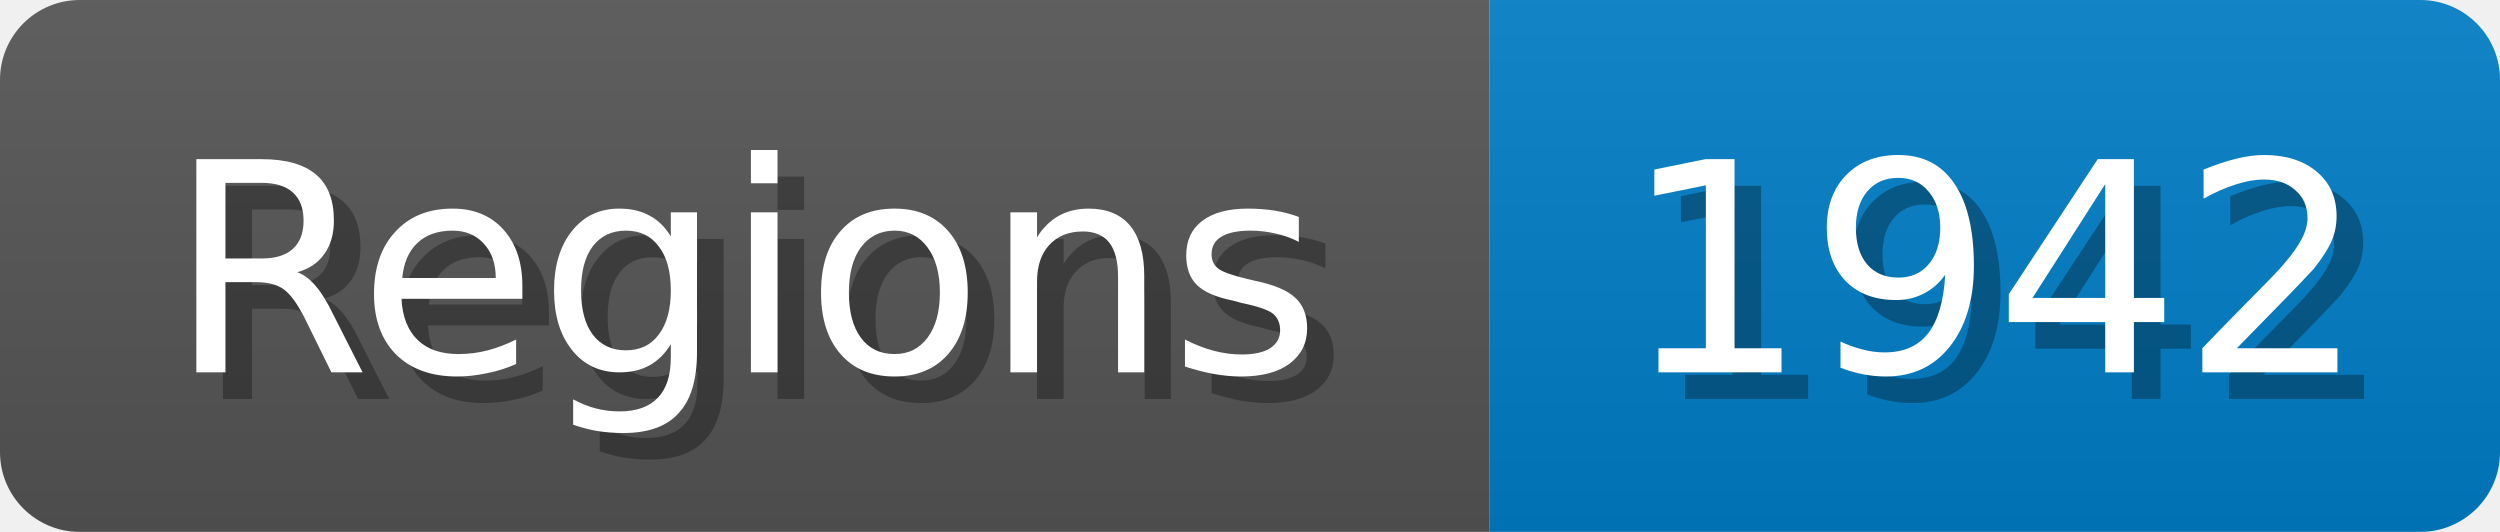
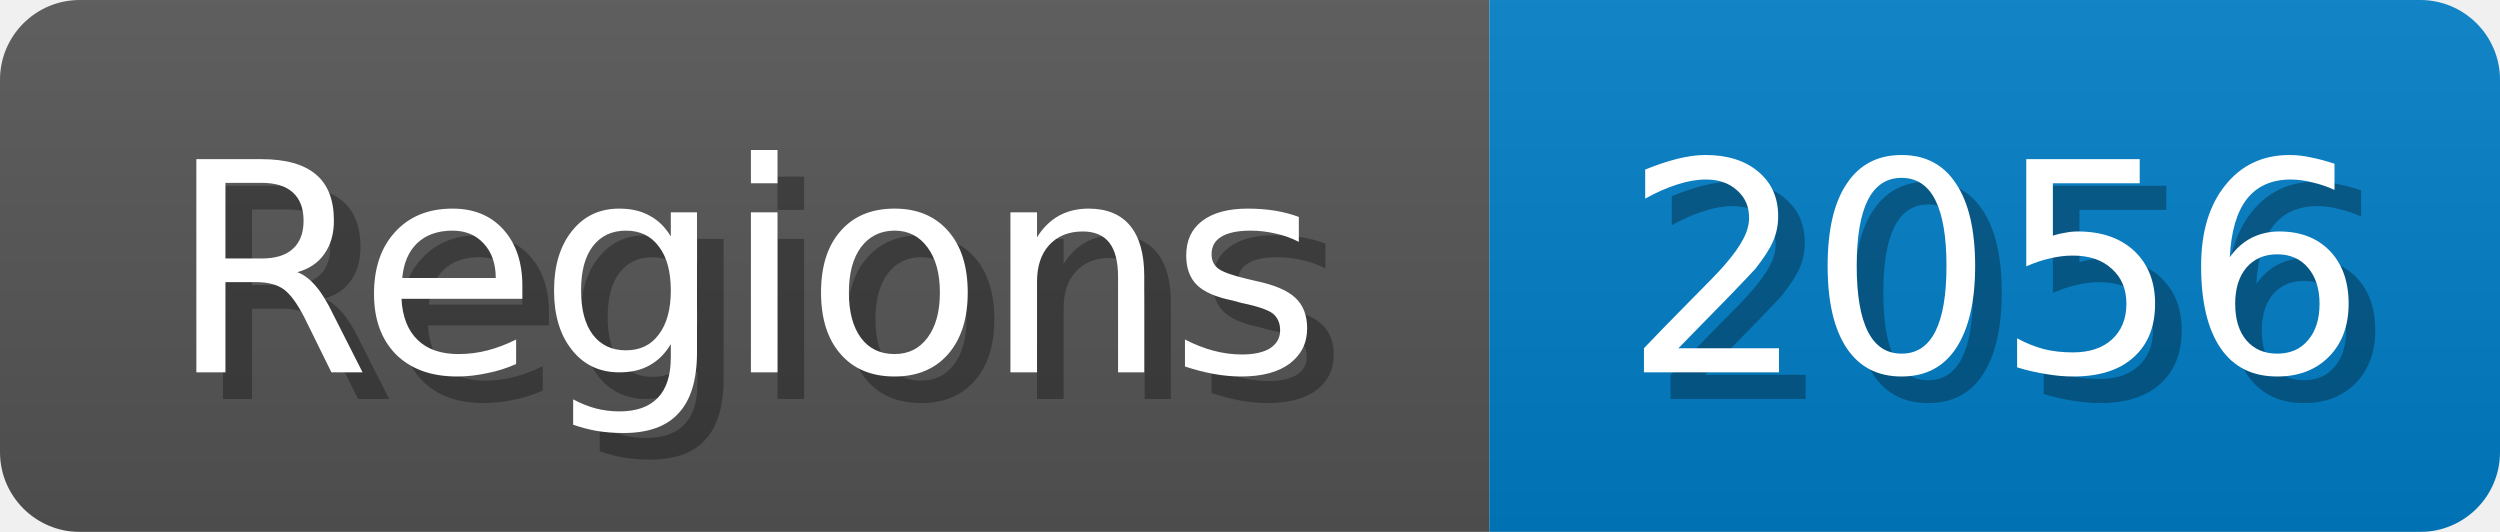
<svg xmlns="http://www.w3.org/2000/svg" width="94" height="20">
  <linearGradient id="b" x2="0" y2="100%">
    <stop offset="0" stop-color="#bbb" stop-opacity=".1" />
    <stop offset="1" stop-opacity=".1" />
  </linearGradient>
  <mask id="anybadge_1">
    <rect width="94" height="20" rx="3" fill="#fff" />
  </mask>
  <g mask="url(#anybadge_1)">
    <path fill="#555" d="M0 0h56v20H0z" />
    <path fill="#007ec6" d="M56 0h38v20H56z" />
    <path fill="url(#b)" d="M0 0h94v20H0z" />
  </g>
  <g fill="#fff" text-anchor="middle" font-family="DejaVu Sans,Verdana,Geneva,sans-serif" font-size="11">
    <text x="29.0" y="15" fill="#010101" fill-opacity=".3">Regions</text>
    <text x="28.0" y="14">Regions</text>
  </g>
  <g fill="#fff" text-anchor="middle" font-family="DejaVu Sans,Verdana,Geneva,sans-serif" font-size="11">
-     <text x="76.0" y="15" fill="#010101" fill-opacity=".3">1942</text>
-     <text x="75.0" y="14">1942</text>
+     <text x="76.0" y="15" fill="#010101" fill-opacity=".3">2056</text>
+     <text x="75.0" y="14">2056</text>
  </g>
</svg>
